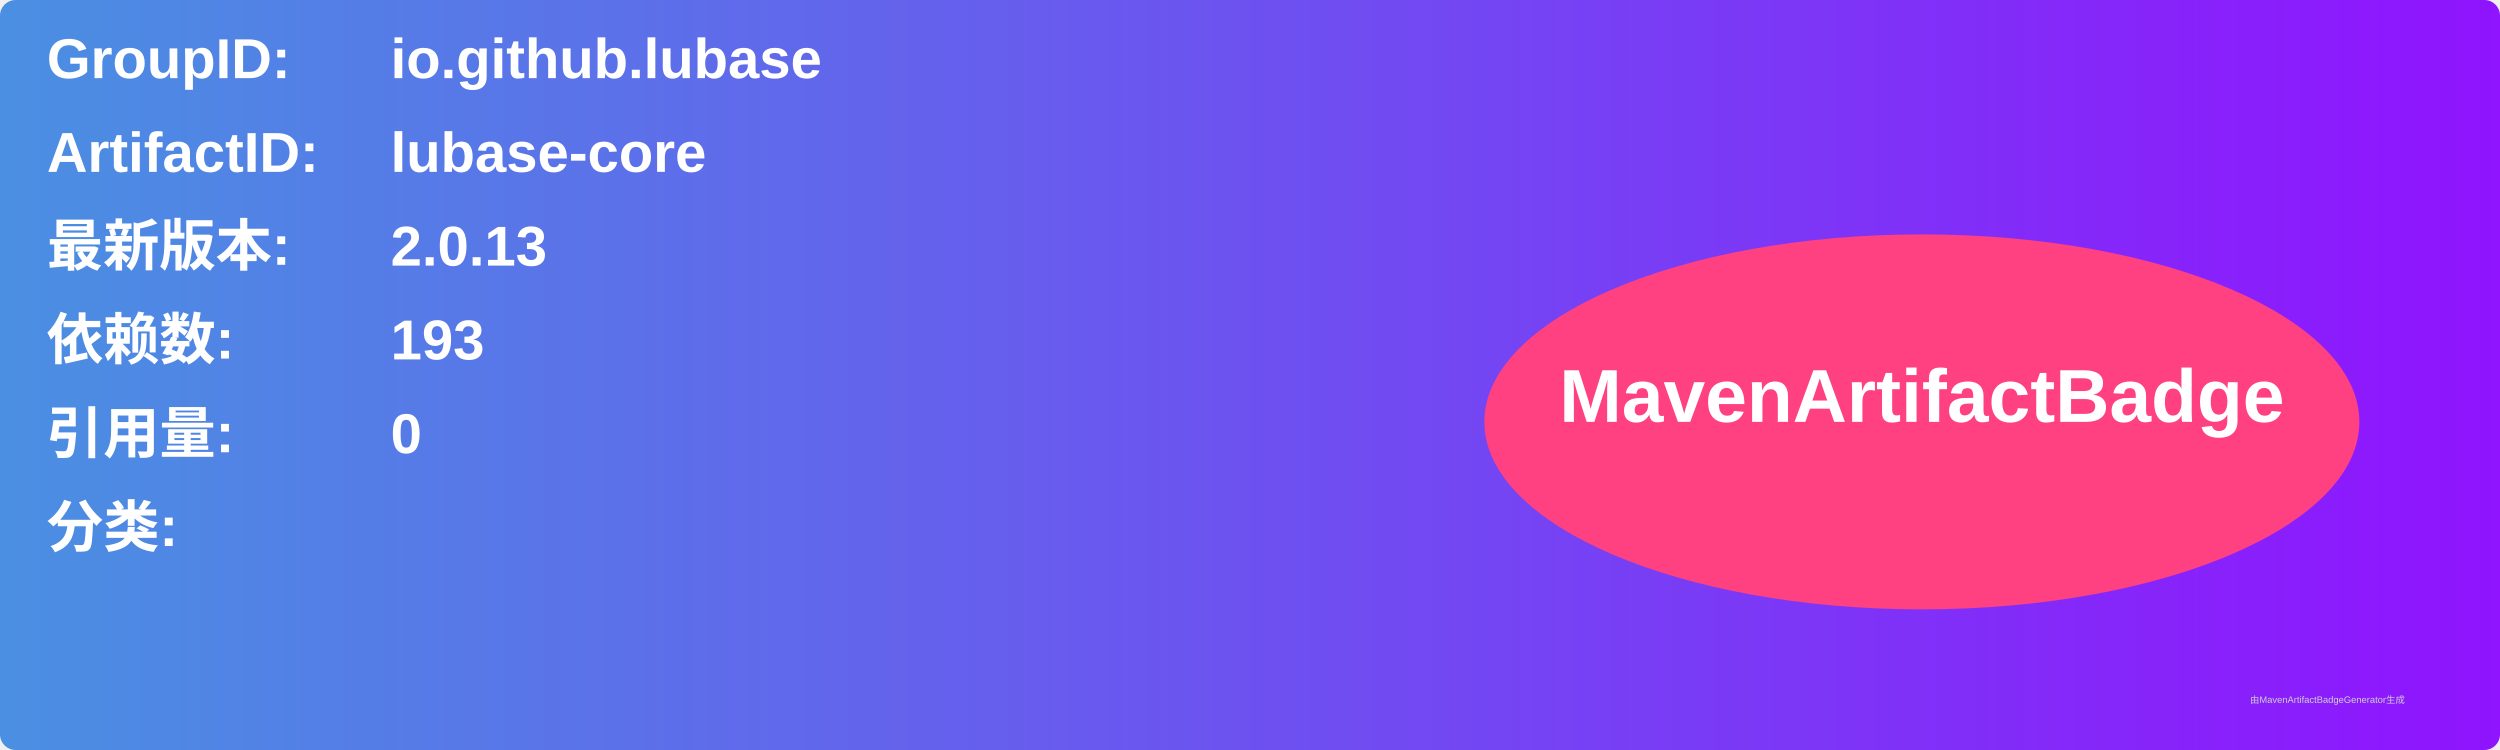
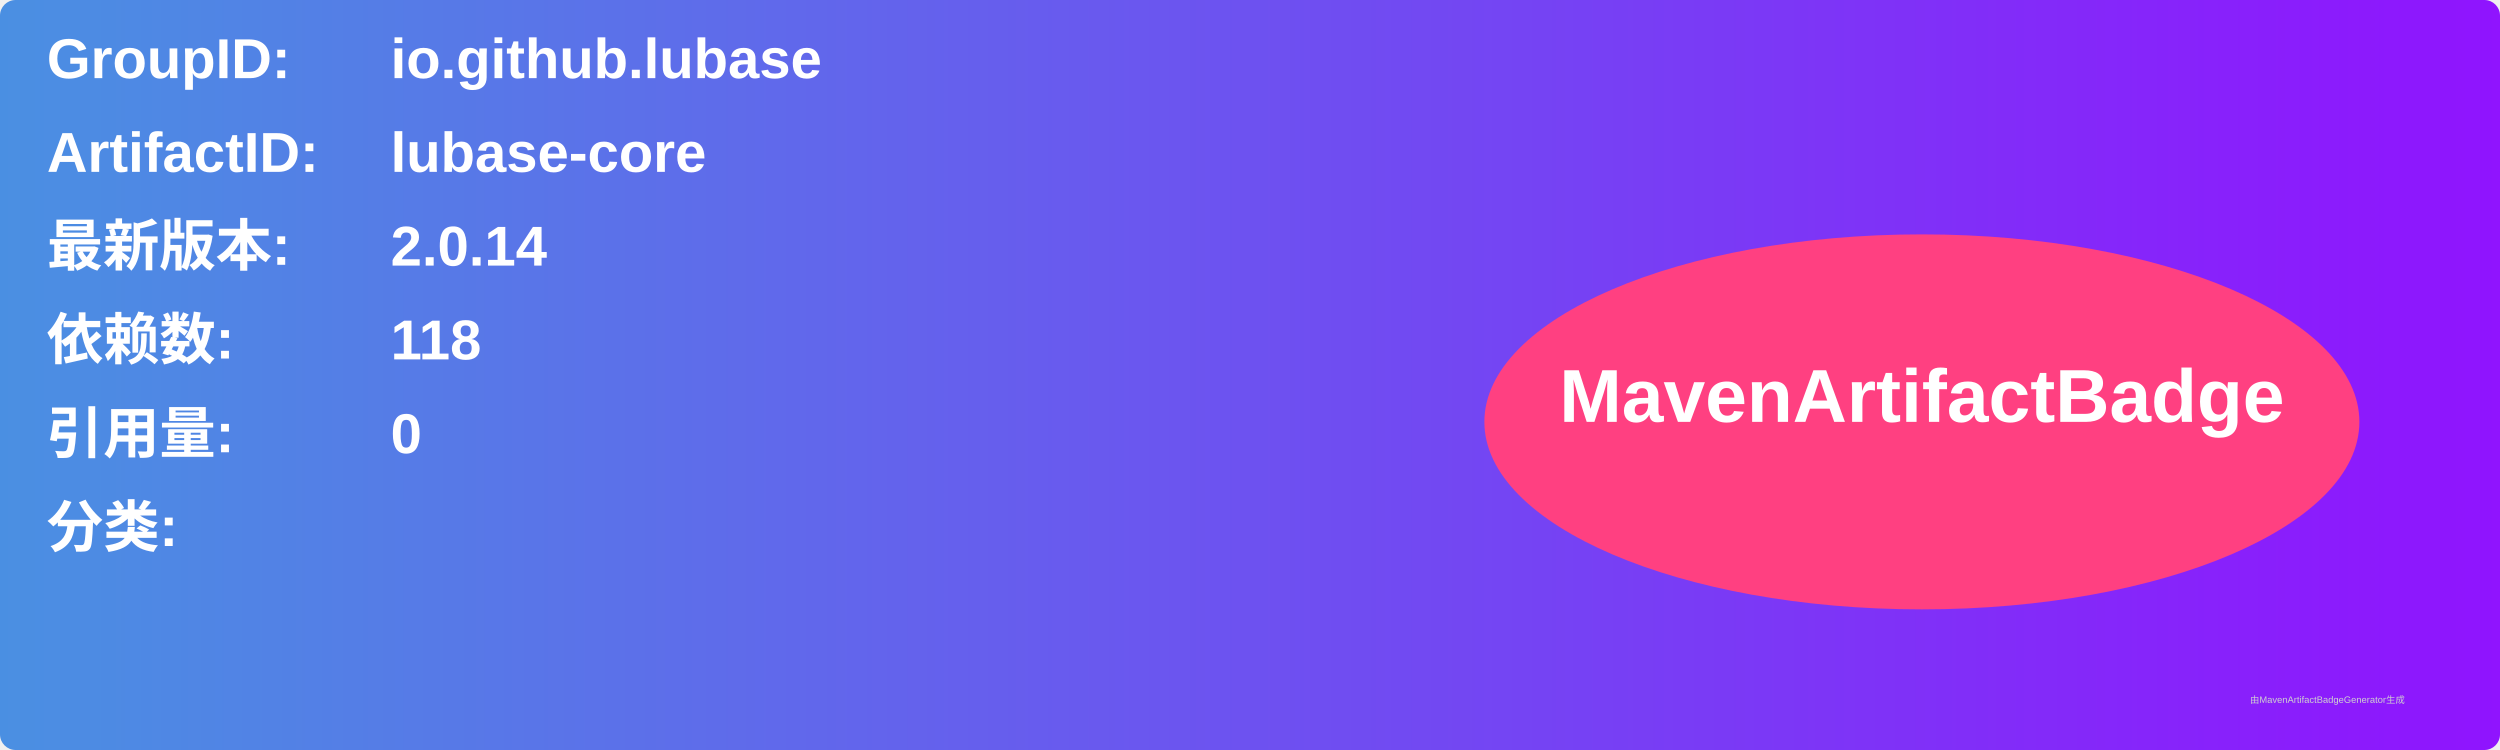
<svg xmlns="http://www.w3.org/2000/svg" width="800" height="240" viewBox="0 0 800 240">
  <linearGradient id="grad" x1="0%" y1="0%" x2="100%" y2="0%">
    <stop offset="0%" stop-color="#4a90e2" />
    <stop offset="100%" stop-color="#9013fe" />
  </linearGradient>
  <rect width="100%" height="100%" rx="5" ry="5" fill="url(#grad)" />
  <g transform="translate(15, 15)">
    <text x="0" y="10" font-family="Arial" font-size="18" fill="white" font-weight="bold" width="260">GroupID:</text>
    <text x="110" y="10" font-family="Arial" font-size="18" fill="white" font-weight="bold" width="460">io.github.lubase</text>
    <text x="0" y="40" font-family="Arial" font-size="18" fill="white" font-weight="bold" width="260">ArtifactID:</text>
    <text x="110" y="40" font-family="Arial" font-size="18" fill="white" font-weight="bold" width="460">lubase-core</text>
    <text x="0" y="70" font-family="Arial" font-size="18" fill="white" font-weight="bold">最新版本:</text>
    <text x="110" y="70" font-family="Arial" font-size="18" fill="white" font-weight="bold">
-       <tspan font-weight="bold">2.0.13</tspan>
+       <tspan font-weight="bold">2.0.14</tspan>
    </text>
    <text x="0" y="100" font-family="Arial" font-size="18" fill="white" font-weight="bold">依赖数: </text>
    <text x="110" y="100" font-family="Arial" font-size="18" fill="white">
-       <tspan font-weight="bold">193</tspan>
+       <tspan font-weight="bold">118</tspan>
    </text>
    <text x="0" y="130" font-family="Arial" font-size="18" fill="white" font-weight="bold">引用量: </text>
    <text x="110" y="130" font-family="Arial" font-size="18" fill="white">
      <tspan font-weight="bold">0</tspan>
    </text>
    <text x="0" y="160" font-family="Arial" font-size="18" fill="white" font-weight="bold">分类:</text>
    <text x="10" y="190" font-family="Arial" font-size="10" fill="white">
      <tspan font-weight="bold" />
    </text>
    <ellipse cx="600" cy="120" rx="140" ry="60" fill="#ff4081" />
    <text x="600" y="120" text-anchor="middle" font-family="Arial" font-size="24" fill="white" font-weight="bold">MavenArtifactBadge</text>
  </g>
  <text x="720" y="225" font-family="Arial" font-size="3" fill="#d0d0d0">由MavenArtifactBadgeGenerator生成</text>
</svg>
